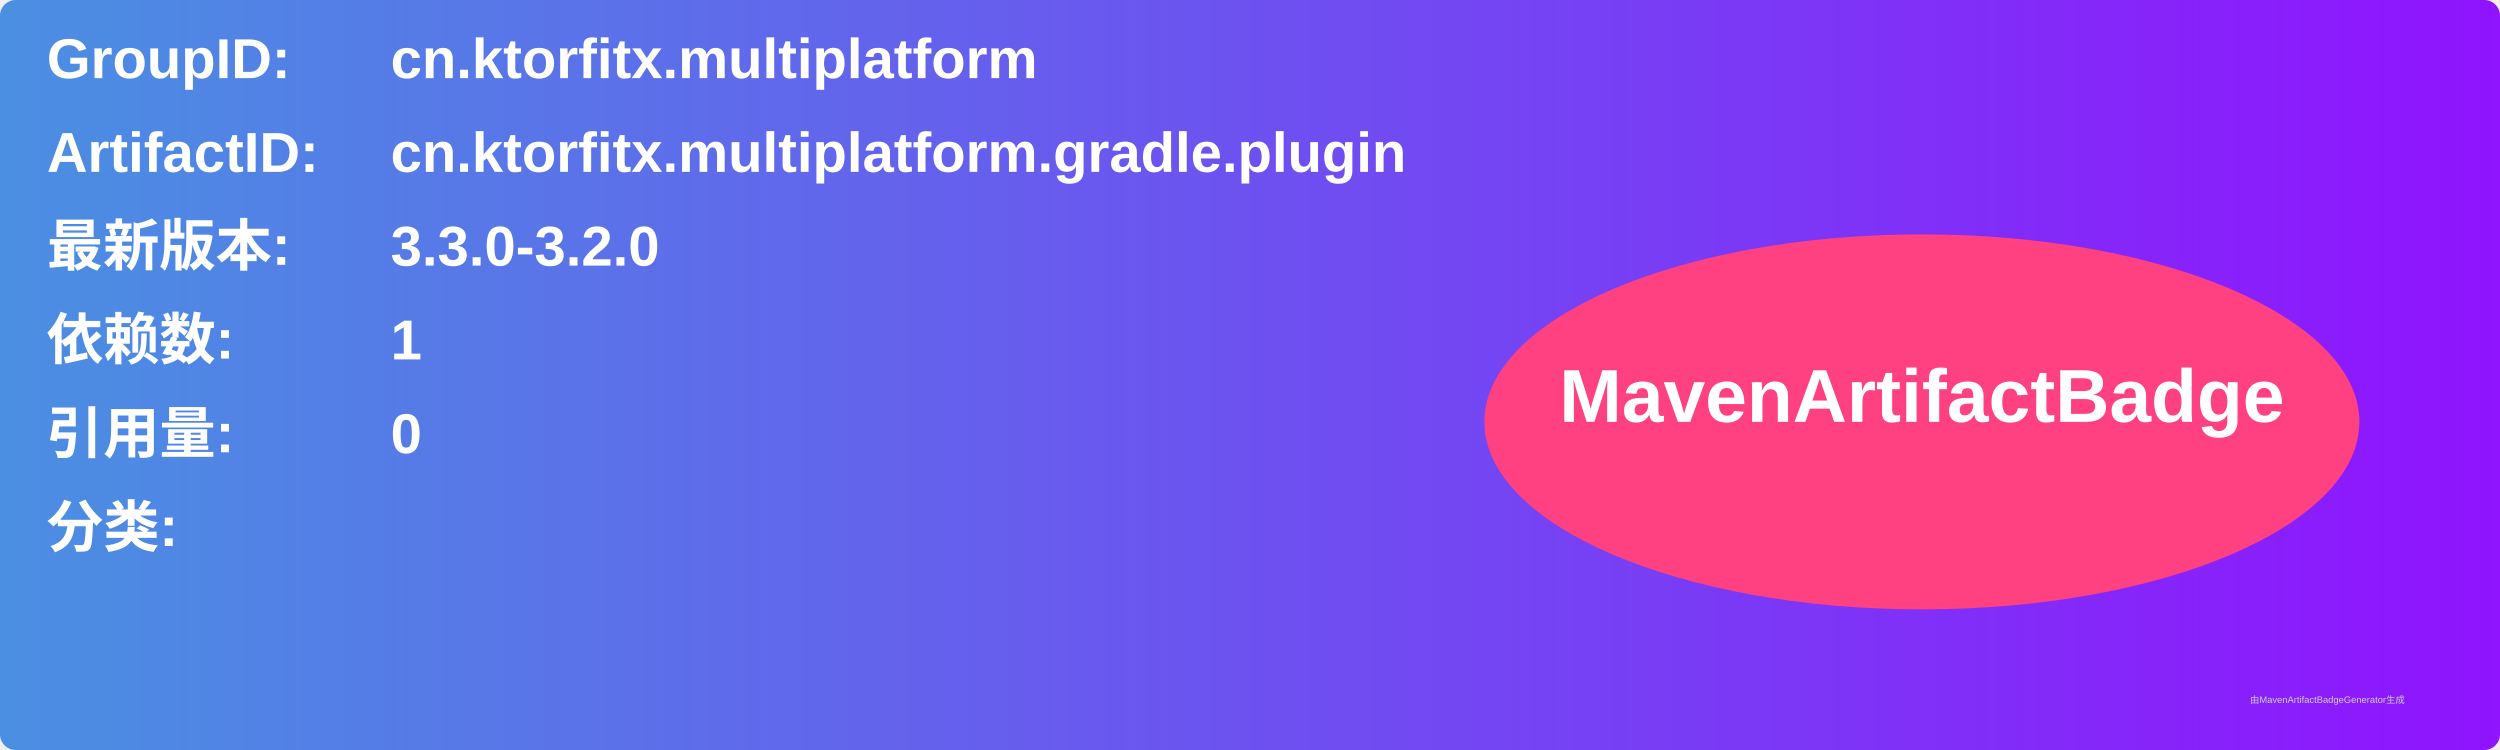
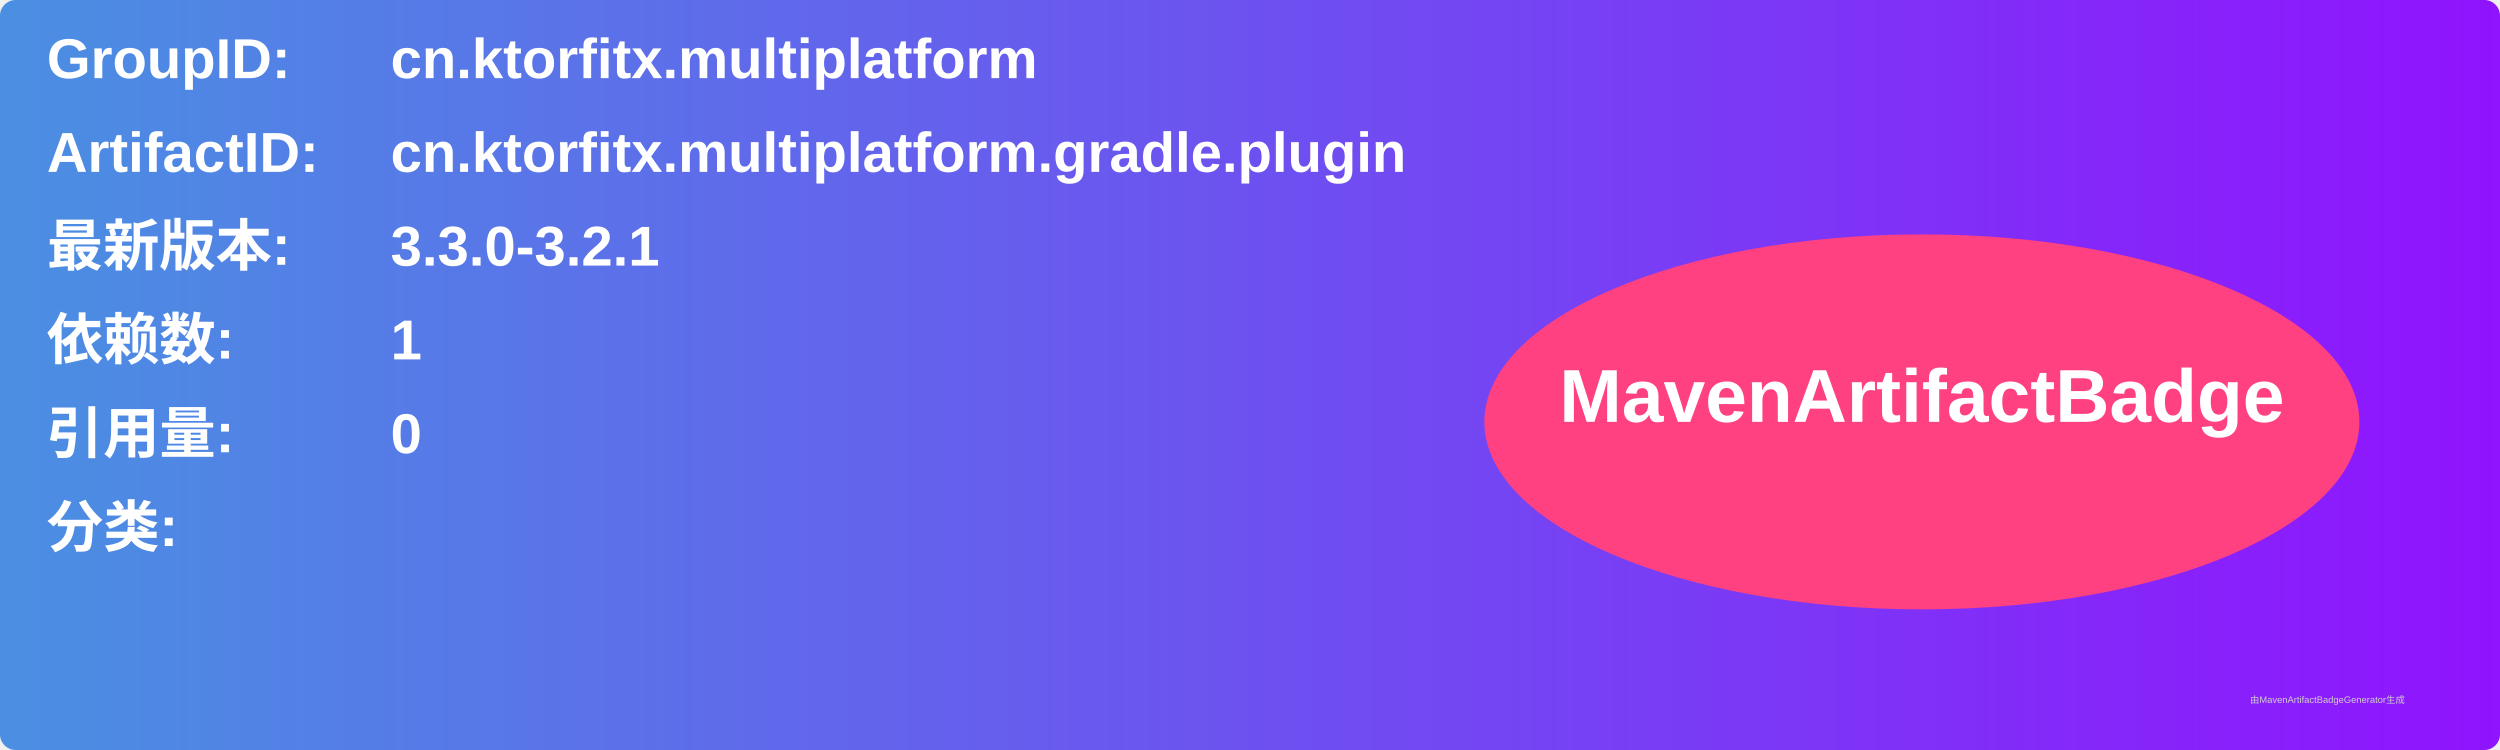
<svg xmlns="http://www.w3.org/2000/svg" width="800" height="240" viewBox="0 0 800 240">
  <linearGradient id="grad" x1="0%" y1="0%" x2="100%" y2="0%">
    <stop offset="0%" stop-color="#4a90e2" />
    <stop offset="100%" stop-color="#9013fe" />
  </linearGradient>
  <rect width="100%" height="100%" rx="5" ry="5" fill="url(#grad)" />
  <g transform="translate(15, 15)">
    <text x="0" y="10" font-family="Arial" font-size="18" fill="white" font-weight="bold" width="260">GroupID:</text>
    <text x="110" y="10" font-family="Arial" font-size="18" fill="white" font-weight="bold" width="460">cn.ktorfitx.multiplatform</text>
    <text x="0" y="40" font-family="Arial" font-size="18" fill="white" font-weight="bold" width="260">ArtifactID:</text>
    <text x="110" y="40" font-family="Arial" font-size="18" fill="white" font-weight="bold" width="460">cn.ktorfitx.multiplatform.gradle.plugin</text>
    <text x="0" y="70" font-family="Arial" font-size="18" fill="white" font-weight="bold">最新版本:</text>
    <text x="110" y="70" font-family="Arial" font-size="18" fill="white" font-weight="bold">
-       <tspan font-weight="bold">3.3.0-3.2.0</tspan>
+       <tspan font-weight="bold">3.3.0-3.2.1</tspan>
    </text>
    <text x="0" y="100" font-family="Arial" font-size="18" fill="white" font-weight="bold">依赖数: </text>
    <text x="110" y="100" font-family="Arial" font-size="18" fill="white">
      <tspan font-weight="bold">1</tspan>
    </text>
    <text x="0" y="130" font-family="Arial" font-size="18" fill="white" font-weight="bold">引用量: </text>
    <text x="110" y="130" font-family="Arial" font-size="18" fill="white">
      <tspan font-weight="bold">0</tspan>
    </text>
    <text x="0" y="160" font-family="Arial" font-size="18" fill="white" font-weight="bold">分类:</text>
    <text x="10" y="190" font-family="Arial" font-size="10" fill="white">
      <tspan font-weight="bold" />
    </text>
    <ellipse cx="600" cy="120" rx="140" ry="60" fill="#ff4081" />
    <text x="600" y="120" text-anchor="middle" font-family="Arial" font-size="24" fill="white" font-weight="bold">MavenArtifactBadge</text>
  </g>
  <text x="720" y="225" font-family="Arial" font-size="3" fill="#d0d0d0">由MavenArtifactBadgeGenerator生成</text>
</svg>
